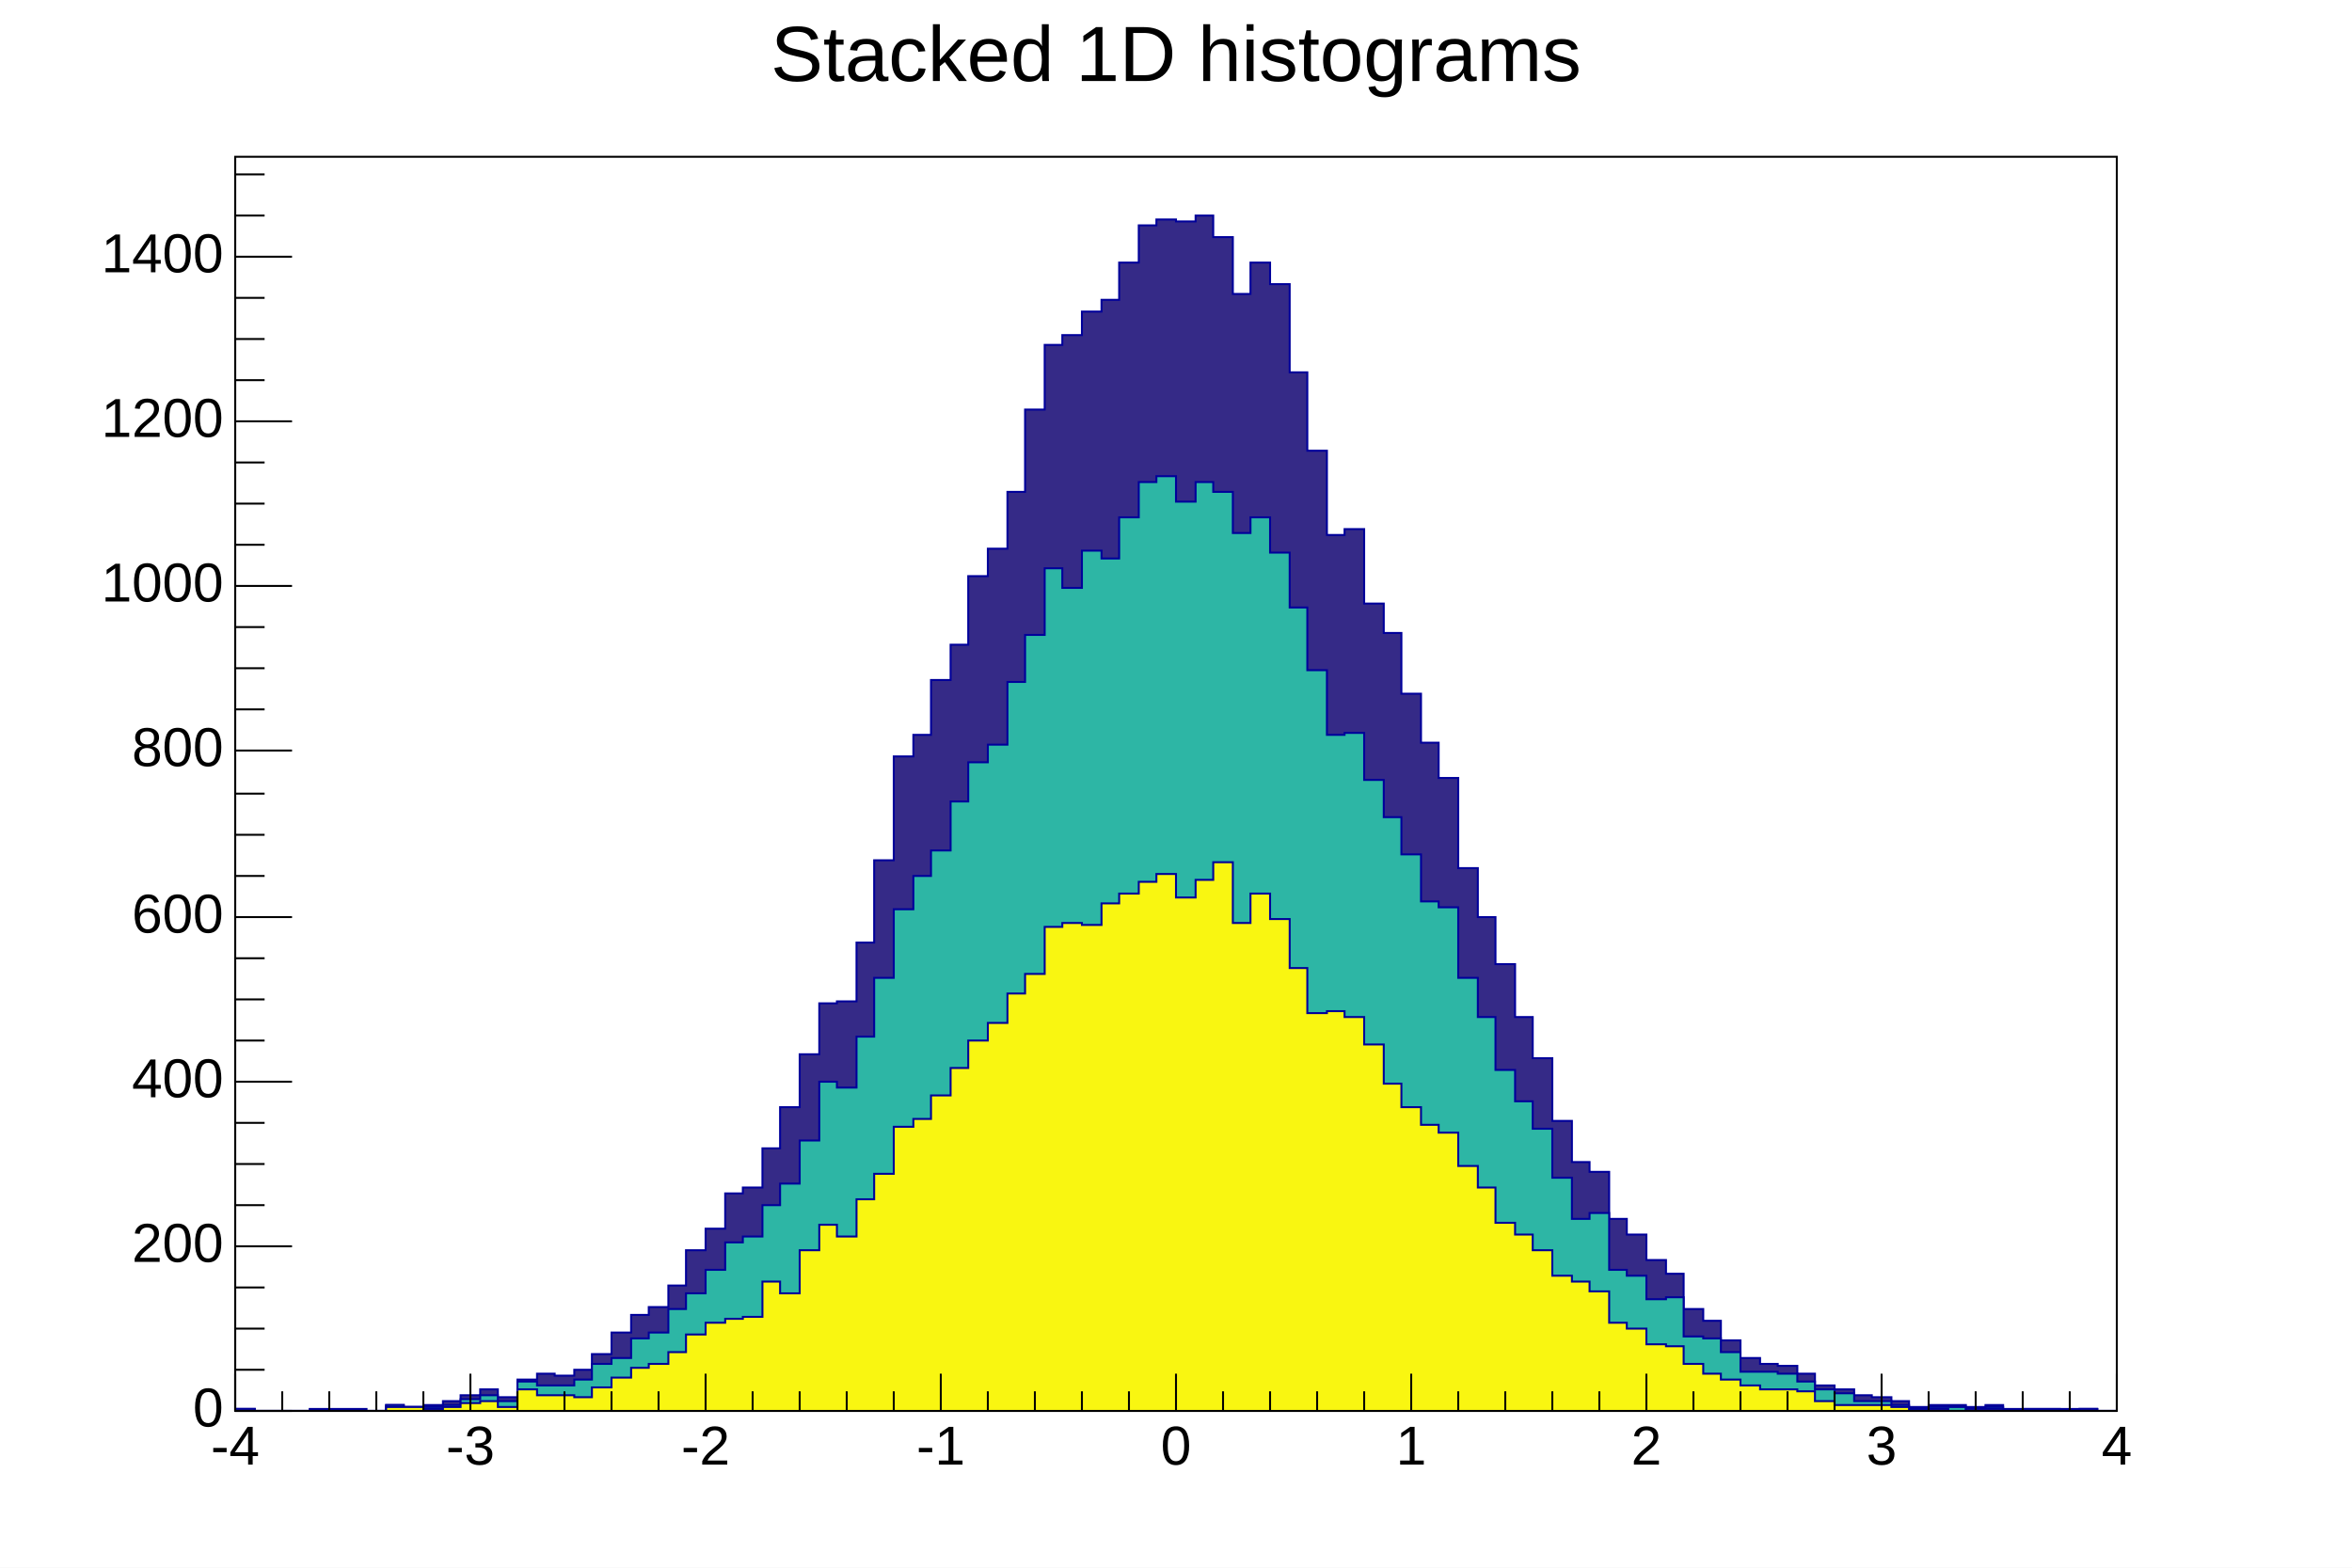
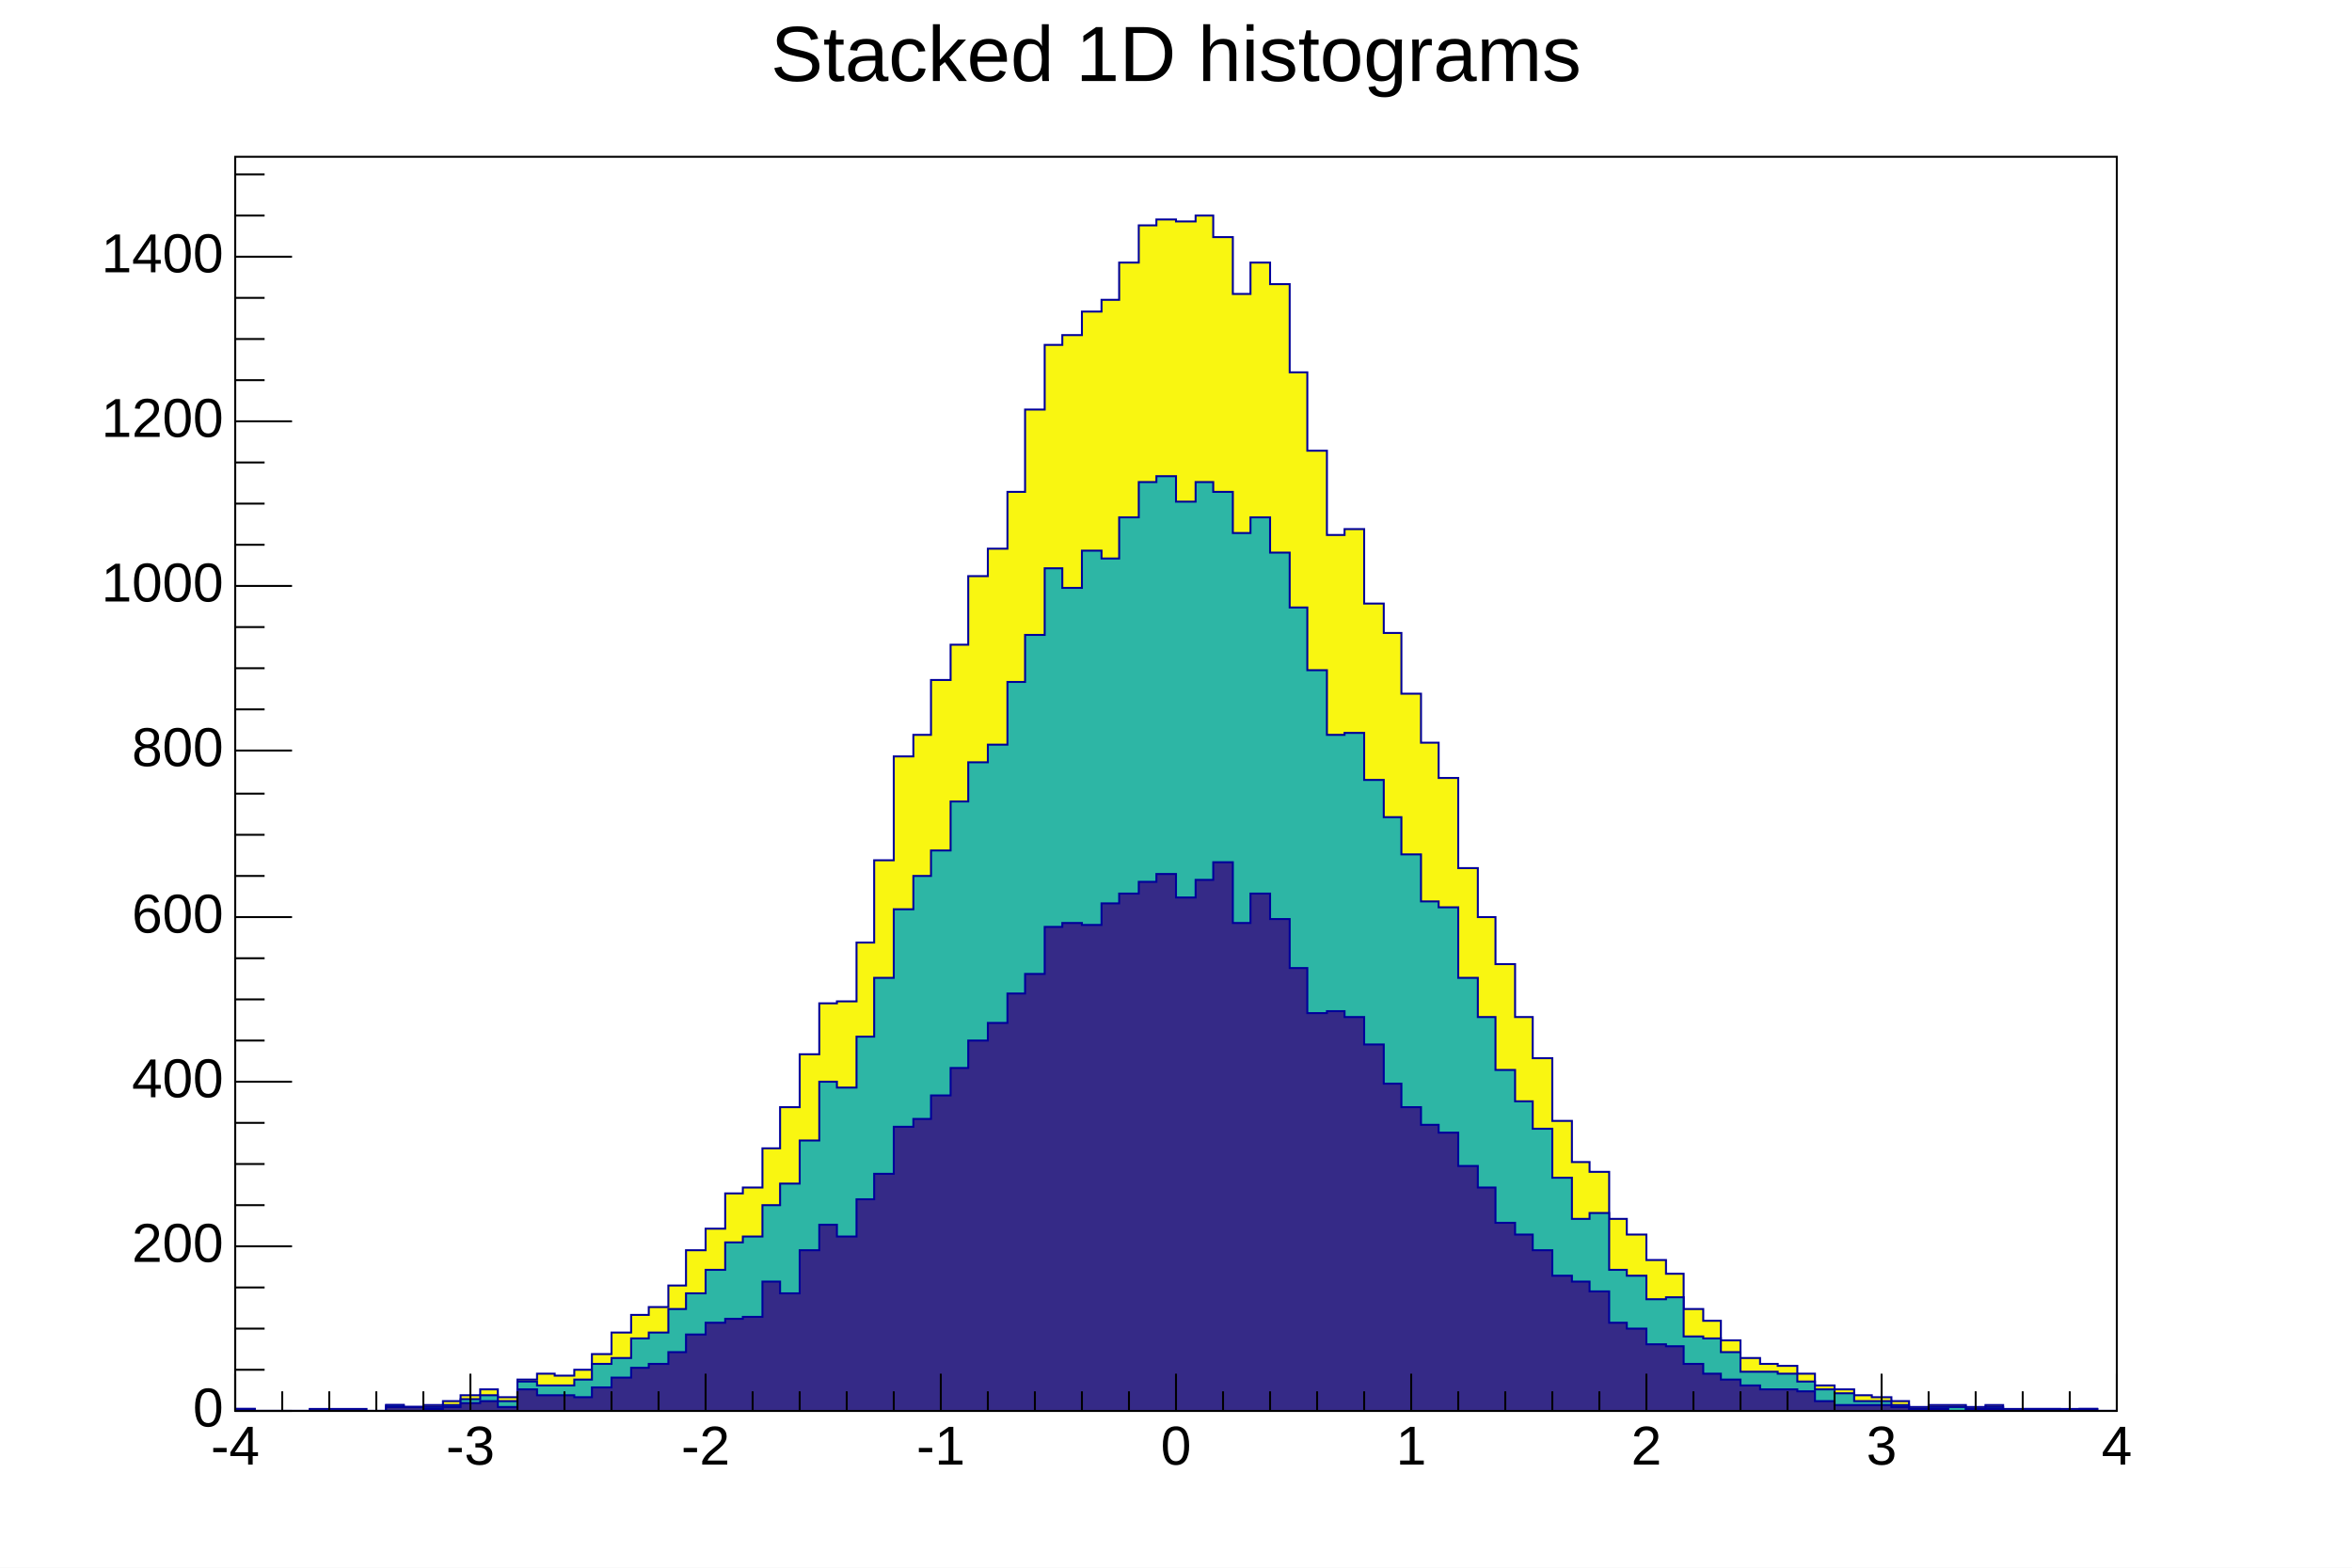
<svg xmlns="http://www.w3.org/2000/svg" viewBox="0 0 1200 800" preserveAspectRatio="none" width="1200" height="800">
  <path d="M0,0H1200V800H0Z" style="fill: white;" />
  <g>
    <g transform="translate(120,80)">
      <path d="M0,0H960V640H0Z" style="fill: white; stroke: black; stroke-width: 1;" />
      <svg x="0" y="0" overflow="hidden" width="960" height="640" viewBox="0 0 960 640">
        <g>
-           <path d="M0,639h10v1h28v-1h29v1h10v-3h9v1h10v-1h10v-2h9v-3h10v-3h9v4h10v-9h10v-3h9v1h10v-3h9v-8h10v-11h10v-9h9v-4h10v-11h9v-18h10v-11h10v-18h9v-3h10v-20h9v-21h10v-27h10v-26h9v-1h10v-30h9v-42h10v-53h10v-11h9v-28h10v-18h9v-35h10v-14h10v-29h9v-42h10v-33h9v-5h10v-12h10v-6h9v-19h10v-19h9v-3h10v1h10v-3h9v11h10v29h9v-16h10v11h10v45h9v40h10v43h9v-3h10v38h10v15h9v31h10v25h9v18h10v46h10v25h9v24h10v27h9v21h10v32h10v21h9v5h10v24h9v8h10v13h10v7h9v18h10v6h9v10h10v9h10v3h9v1h10v4h9v6h10v2h10v3h9v1h10v2h9v3h10v-1h19v1h10v-1h9v2h48v1h10L960,643H0Z" style="stroke-linejoin: miter; stroke: rgb(0, 0, 154); stroke-width: 1; fill: rgb(53, 42, 135);" />
+           <path d="M0,639h10v1h28v-1h29v1h10v-3h9v1h10v-1h10v-2h9v-3h10v-3h9v4h10v-9h10v-3h9v1h10v-3h9v-8h10v-11h10v-9h9v-4h10v-11h9v-18h10v-11h10v-18h9v-3h10v-20h9v-21h10v-27h10v-26h9v-1h10v-30h9v-42h10v-53h10v-11h9v-28h10v-18h9v-35h10v-14h10v-29h9v-42h10v-33h9v-5h10v-12h10v-6h9v-19h10v-19h9v-3h10v1h10v-3h9v11h10v29h9v-16h10v11h10v45h9v40h10v43h9v-3h10v38h10v15h9v31h10v25h9v18h10v46h10v25h9v24h10v27h9v21h10v32h10v21h9v5h10v24h9v8h10v13h10v7h9v18h10v6h9v10h10v9h10v3h9v1h10v4h9v6h10v2h10v3h9v1h10v2h9v3h10v-1h19v1h10v-1h9v2h48v1h10L960,643H0Z" style="stroke-linejoin: miter; stroke: rgb(0, 0, 154); stroke-width: 1; fill: rgb(249, 246, 17);" />
        </g>
        <g>
          <path d="M0,639h10v1h67v-3h9v1h20v-1h9v-3h10v-2h9v3h10v-10h10v2h19v-3h9v-8h10v-3h10v-10h9v-3h10v-12h9v-8h10v-12h10v-14h9v-3h10v-16h9v-11h10v-22h10v-30h9v3h10v-26h9v-30h10v-35h10v-17h9v-13h10v-25h9v-20h10v-9h10v-32h9v-24h10v-34h9v10h10v-19h10v4h9v-21h10v-18h9v-3h10v13h10v-10h9v5h10v21h9v-8h10v18h10v28h9v32h10v33h9v-1h10v24h10v19h9v19h10v24h9v3h10v36h10v20h9v27h10v16h9v14h10v25h10v21h9v-3h10v29h9v3h10v12h10v-1h9v20h10v1h9v7h10v10h19v1h10v4h9v4h10v2h10v4h19v2h9v2h10v-1h19v1h10v-1h9v2h10v-1h19v1h10v-1h9v1h10L960,643H0Z" style="stroke-linejoin: miter; stroke: rgb(0, 0, 154); stroke-width: 1; fill: rgb(45, 182, 165);" />
        </g>
        <g>
-           <path d="M0,639h10v1h67v-2h19v1h10v-1h9v-2h10v-1h9v3h10v-9h10v3h19v1h9v-5h10v-5h10v-5h9v-2h10v-6h9v-9h10v-6h10v-2h9v-1h10v-18h9v6h10v-22h10v-13h9v6h10v-19h9v-13h10v-24h10v-4h9v-12h10v-14h9v-14h10v-9h10v-15h9v-10h10v-24h9v-2h10v1h10v-11h9v-5h10v-6h9v-4h10v12h10v-9h9v-9h10v31h9v-15h10v13h10v25h9v23h10v-1h9v3h10v14h10v20h9v12h10v9h9v4h10v17h10v11h9v18h10v6h9v8h10v13h10v3h9v5h10v16h9v3h10v8h10v1h9v9h10v5h9v3h10v3h10v2h19v1h9v5h10v2h29v1h9v2h10v-1h10v1h9v-1h19v1h39v-1h9v1h10L960,643H0Z" style="stroke-linejoin: miter; stroke: rgb(0, 0, 154); stroke-width: 1; fill: rgb(249, 246, 17);" />
+           <path d="M0,639h10v1h67v-2h19v1h10v-1h9v-2h10v-1h9v3h10v-9h10v3h19v1h9v-5h10v-5h10v-5h9v-2h10v-6h9v-9h10v-6h10v-2h9v-1h10v-18h9v6h10v-22h10v-13h9v6h10v-19h9v-13h10v-24h10v-4h9v-12h10v-14h9v-14h10v-9h10v-15h9v-10h10v-24h9v-2h10v1h10v-11h9v-5h10v-6h9v-4h10v12h10v-9h9v-9h10v31h9v-15h10v13h10v25h9v23h10v-1h9v3h10v14h10v20h9v12h10v9h9v4h10v17h10v11h9v18h10v6h9v8h10v13h10v3h9v5h10v16h9v3h10v8h10v1h9v9h10v5h9v3h10v3h10v2h19v1h9v5h10v2h29v1h9v2h10v-1h10v1h9v-1h19v1h39v-1h9v1h10L960,643H0Z" style="stroke-linejoin: miter; stroke: rgb(0, 0, 154); stroke-width: 1; fill: rgb(53, 42, 135);" />
        </g>
      </svg>
      <g>
        <g transform="translate(0,640)">
          <path d="M0,0h960M0,-19V0M24,-10V0M48,-10V0M72,-10V0M96,-10V0M120,-19V0M144,-10V0M168,-10V0M192,-10V0M216,-10V0M240,-19V0M264,-10V0M288,-10V0M312,-10V0M336,-10V0M360,-19V0M384,-10V0M408,-10V0M432,-10V0M456,-10V0M480,-19V0M504,-10V0M528,-10V0M552,-10V0M576,-10V0M600,-19V0M624,-10V0M648,-10V0M672,-10V0M696,-10V0M720,-19V0M744,-10V0M768,-10V0M792,-10V0M816,-10V0M840,-19V0M864,-10V0M888,-10V0M912,-10V0M936,-10V0M960,-19V0" style="stroke: black; stroke-width: 1;" />
          <g font-family="Arial" font-size="28" xml:space="preserve" fill="black" text-anchor="middle">
            <text dy=".8em" transform="translate(0,5)">-4</text>
            <text dy=".8em" transform="translate(120,5)">-3</text>
            <text dy=".8em" transform="translate(240,5)">-2</text>
            <text dy=".8em" transform="translate(360,5)">-1</text>
            <text dy=".8em" transform="translate(480,5)">0</text>
            <text dy=".8em" transform="translate(600,5)">1</text>
            <text dy=".8em" transform="translate(720,5)">2</text>
            <text dy=".8em" transform="translate(840,5)">3</text>
            <text dy=".8em" transform="translate(960,5)">4</text>
          </g>
        </g>
        <g>
          <path d="M0,0v640M29,640H0M15,619H0M15,598H0M15,577H0M29,556H0M15,535H0M15,514H0M15,493H0M29,472H0M15,451H0M15,430H0M15,409H0M29,388H0M15,367H0M15,346H0M15,325H0M29,303H0M15,282H0M15,261H0M15,240H0M29,219H0M15,198H0M15,177H0M15,156H0M29,135H0M15,114H0M15,93H0M15,72H0M29,51H0M15,30H0M15,9H0" style="stroke: black; stroke-width: 1;" />
          <g font-family="Arial" font-size="28" xml:space="preserve" fill="black" text-anchor="end">
            <text dominant-baseline="middle" transform="translate(-6,640)">0</text>
            <text dominant-baseline="middle" transform="translate(-6,556)">200</text>
            <text dominant-baseline="middle" transform="translate(-6,472)">400</text>
            <text dominant-baseline="middle" transform="translate(-6,388)">600</text>
            <text dominant-baseline="middle" transform="translate(-6,303)">800</text>
            <text dominant-baseline="middle" transform="translate(-6,219)">1000</text>
            <text dominant-baseline="middle" transform="translate(-6,135)">1200</text>
            <text dominant-baseline="middle" transform="translate(-6,51)">1400</text>
          </g>
        </g>
      </g>
    </g>
    <g transform="translate(382,4)" font-family="Arial" font-size="40" xml:space="preserve">
      <text fill="black" text-anchor="middle" dominant-baseline="middle" transform="translate(218,26)">Stacked 1D histograms</text>
    </g>
  </g>
</svg>
